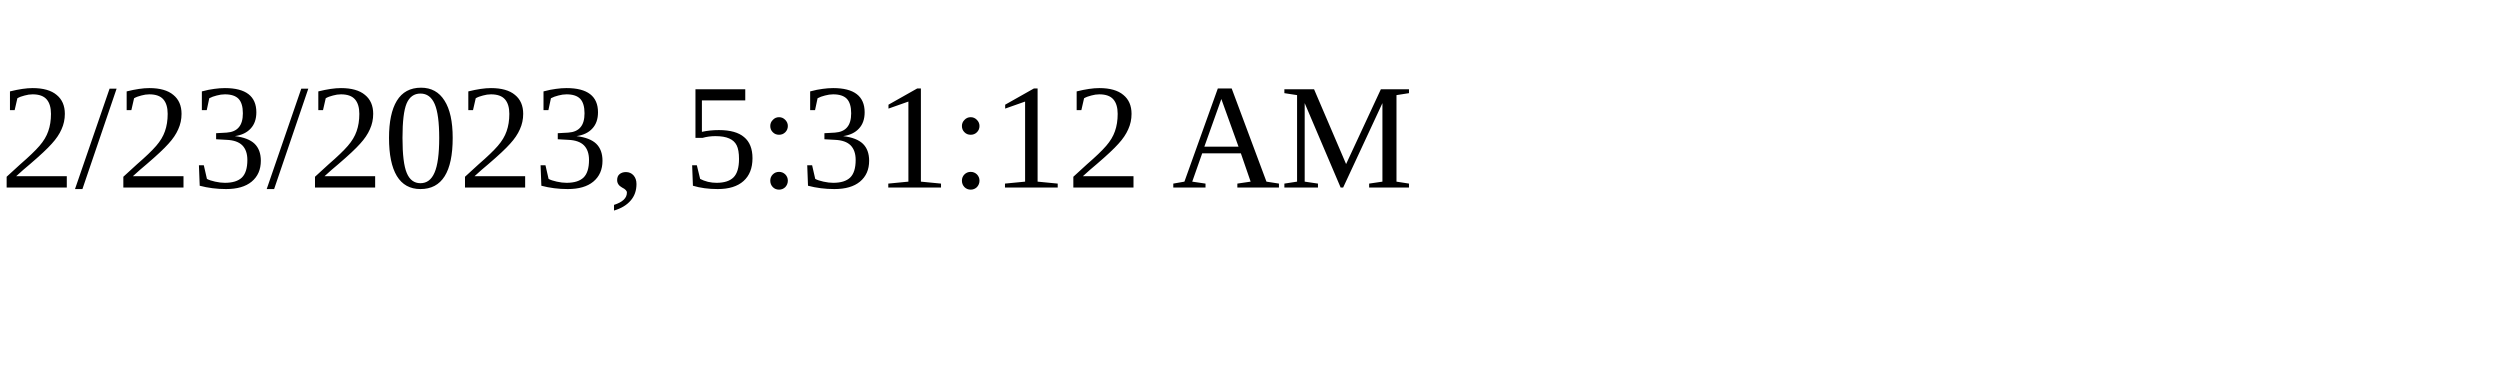
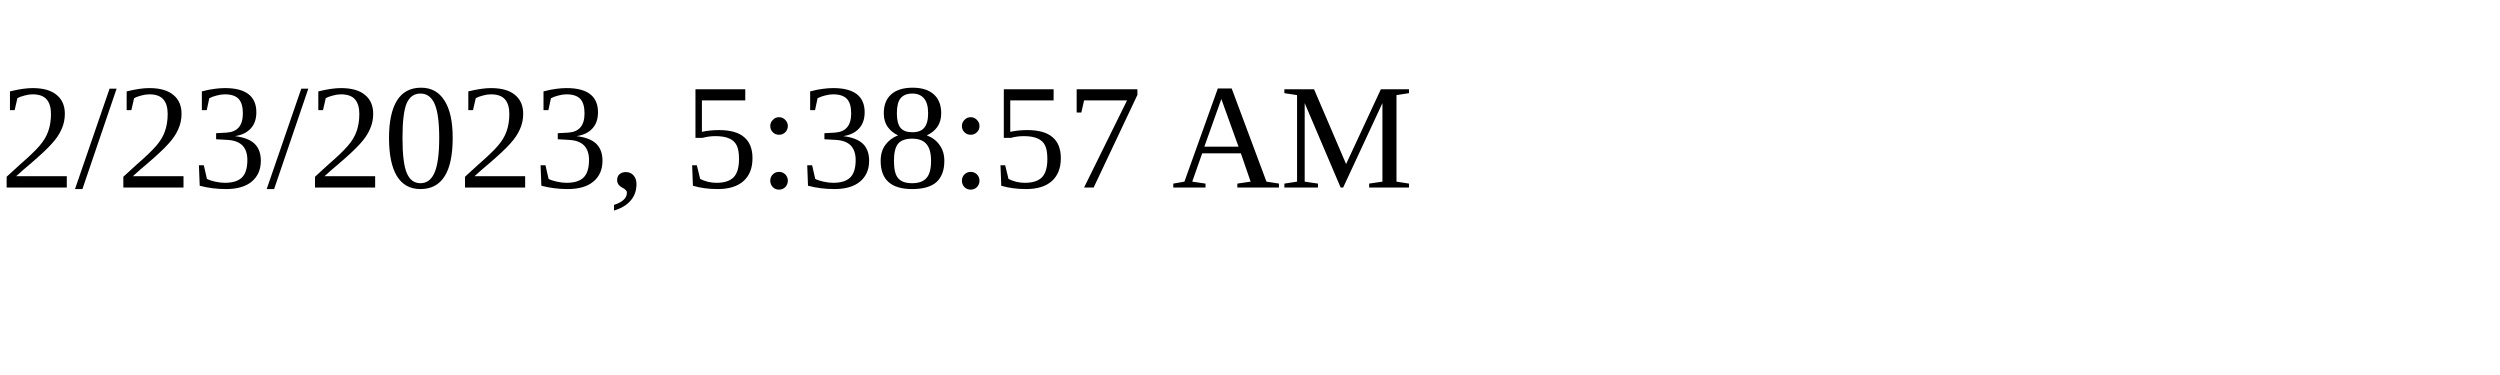
<svg xmlns="http://www.w3.org/2000/svg" height="30" width="200">
-   <text x="0" y="15">2/23/2023, 5:31:12 AM</text>
+   <text x="0" y="15">2/23/2023, 5:38:57 AM</text>
</svg>
